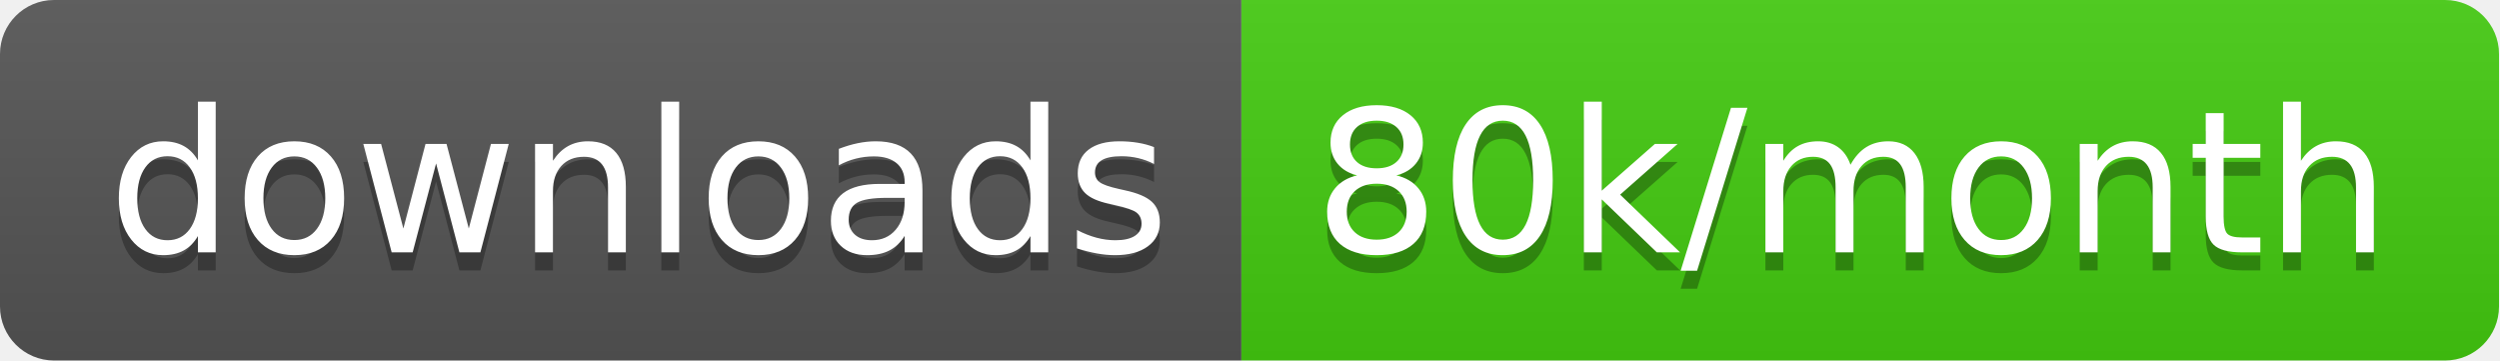
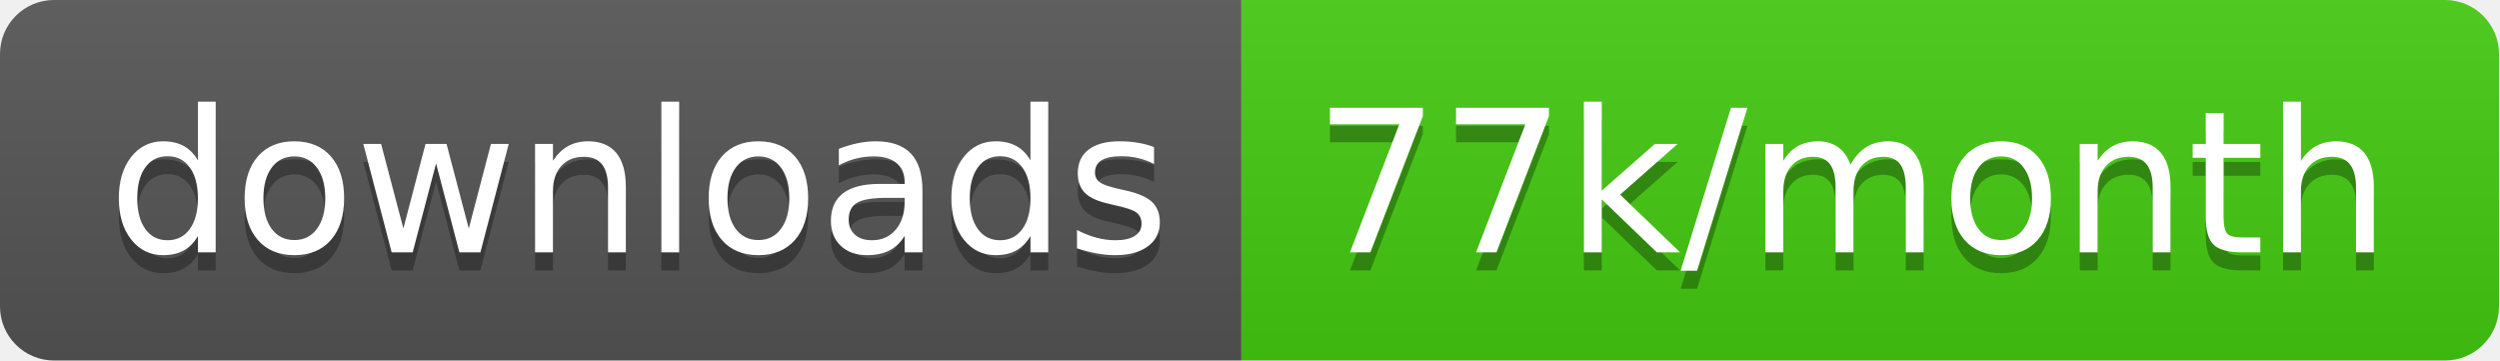
<svg xmlns="http://www.w3.org/2000/svg" width="138.7" height="20">
  <linearGradient id="smooth" x2="0" y2="100%">
    <stop offset="0" stop-color="#bbb" stop-opacity=".1" />
    <stop offset="1" stop-opacity=".1" />
  </linearGradient>
  <clipPath id="round">
    <rect width="138.7" height="20" rx="3" fill="#fff" />
  </clipPath>
  <g clip-path="url(#round)">
    <rect width="68.9" height="20" fill="#555" />
    <rect x="68.9" width="69.8" height="20" fill="#4c1" />
    <rect width="138.7" height="20" fill="url(#smooth)" />
  </g>
  <g fill="#fff" text-anchor="middle" font-family="DejaVu Sans,Verdana,Geneva,sans-serif" font-size="110">
    <text x="354.5" y="150" fill="#010101" fill-opacity=".3" transform="scale(0.1)" textLength="589.0" lengthAdjust="spacing">downloads</text>
    <text x="354.5" y="140" transform="scale(0.1)" textLength="589.0" lengthAdjust="spacing">downloads</text>
-     <text x="1028.0" y="150" fill="#010101" fill-opacity=".3" transform="scale(0.1)" textLength="598.0" lengthAdjust="spacing">80k/month</text>
-     <text x="1028.0" y="140" transform="scale(0.1)" textLength="598.0" lengthAdjust="spacing">80k/month</text>
+     <text x="1028.0" y="150" fill="#010101" fill-opacity=".3" transform="scale(0.1)" textLength="598.0" lengthAdjust="spacing">77k/month</text>
+     <text x="1028.0" y="140" transform="scale(0.1)" textLength="598.0" lengthAdjust="spacing">77k/month</text>
  </g>
</svg>
